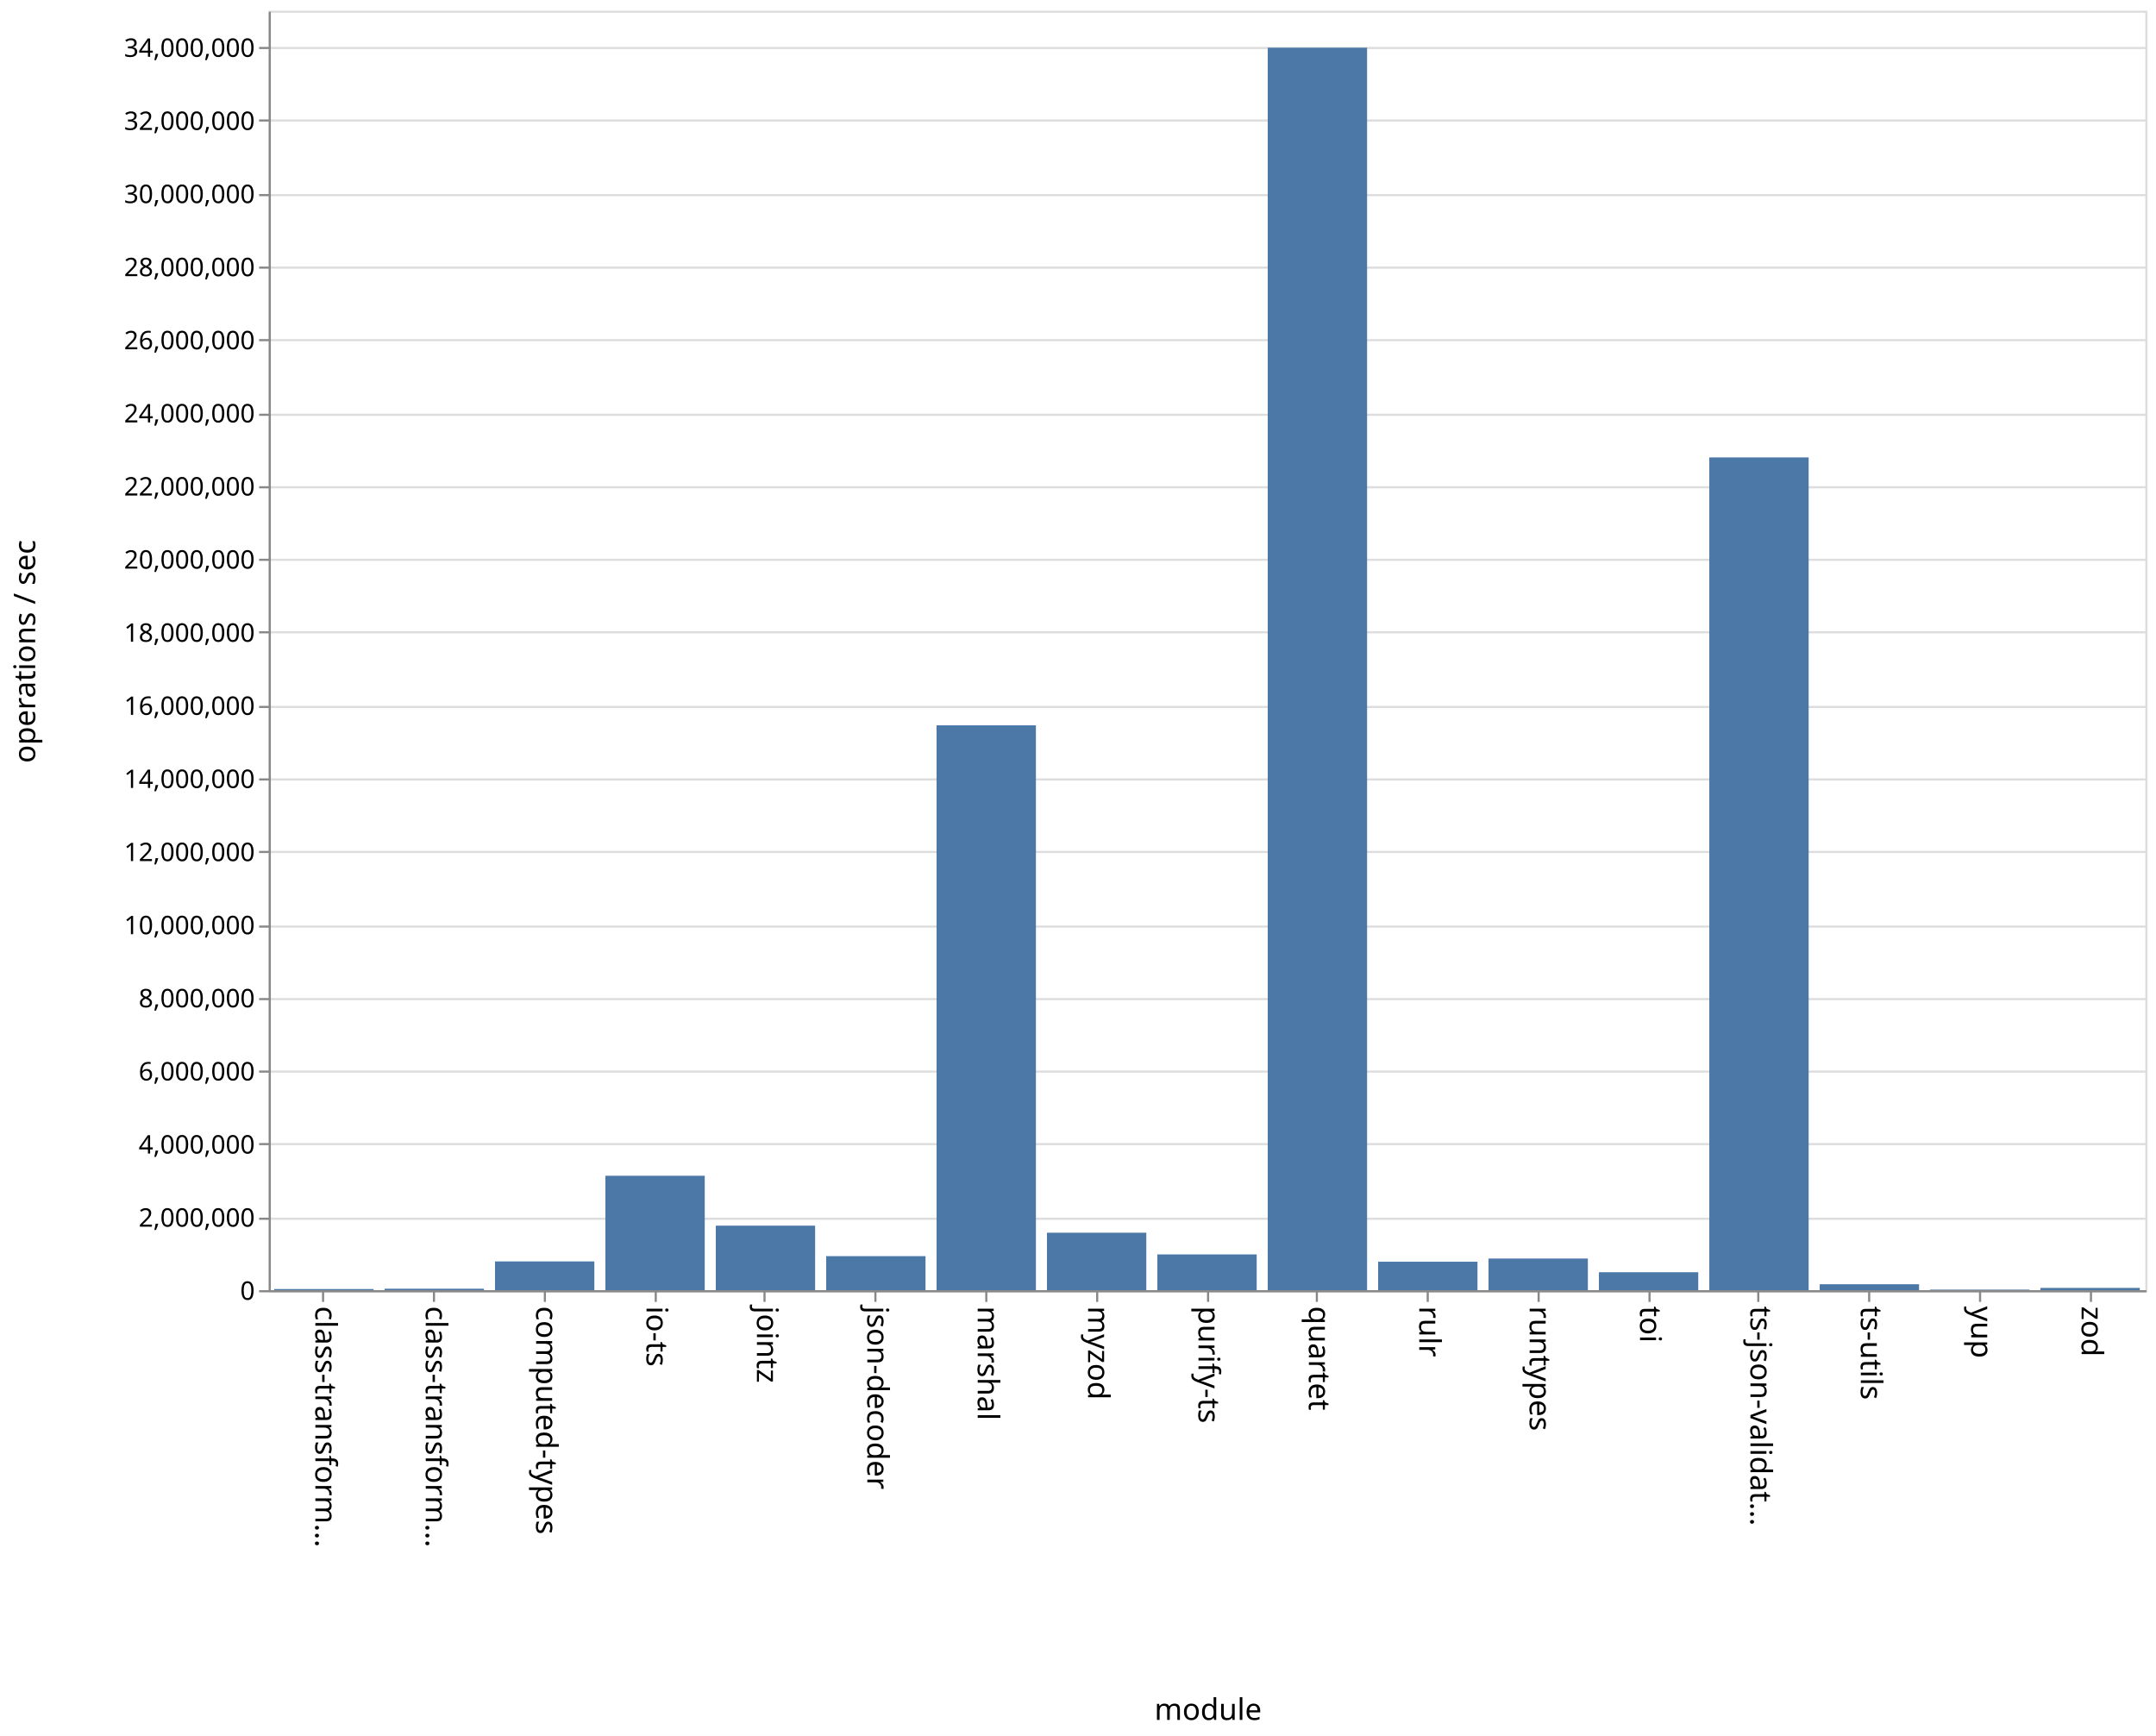
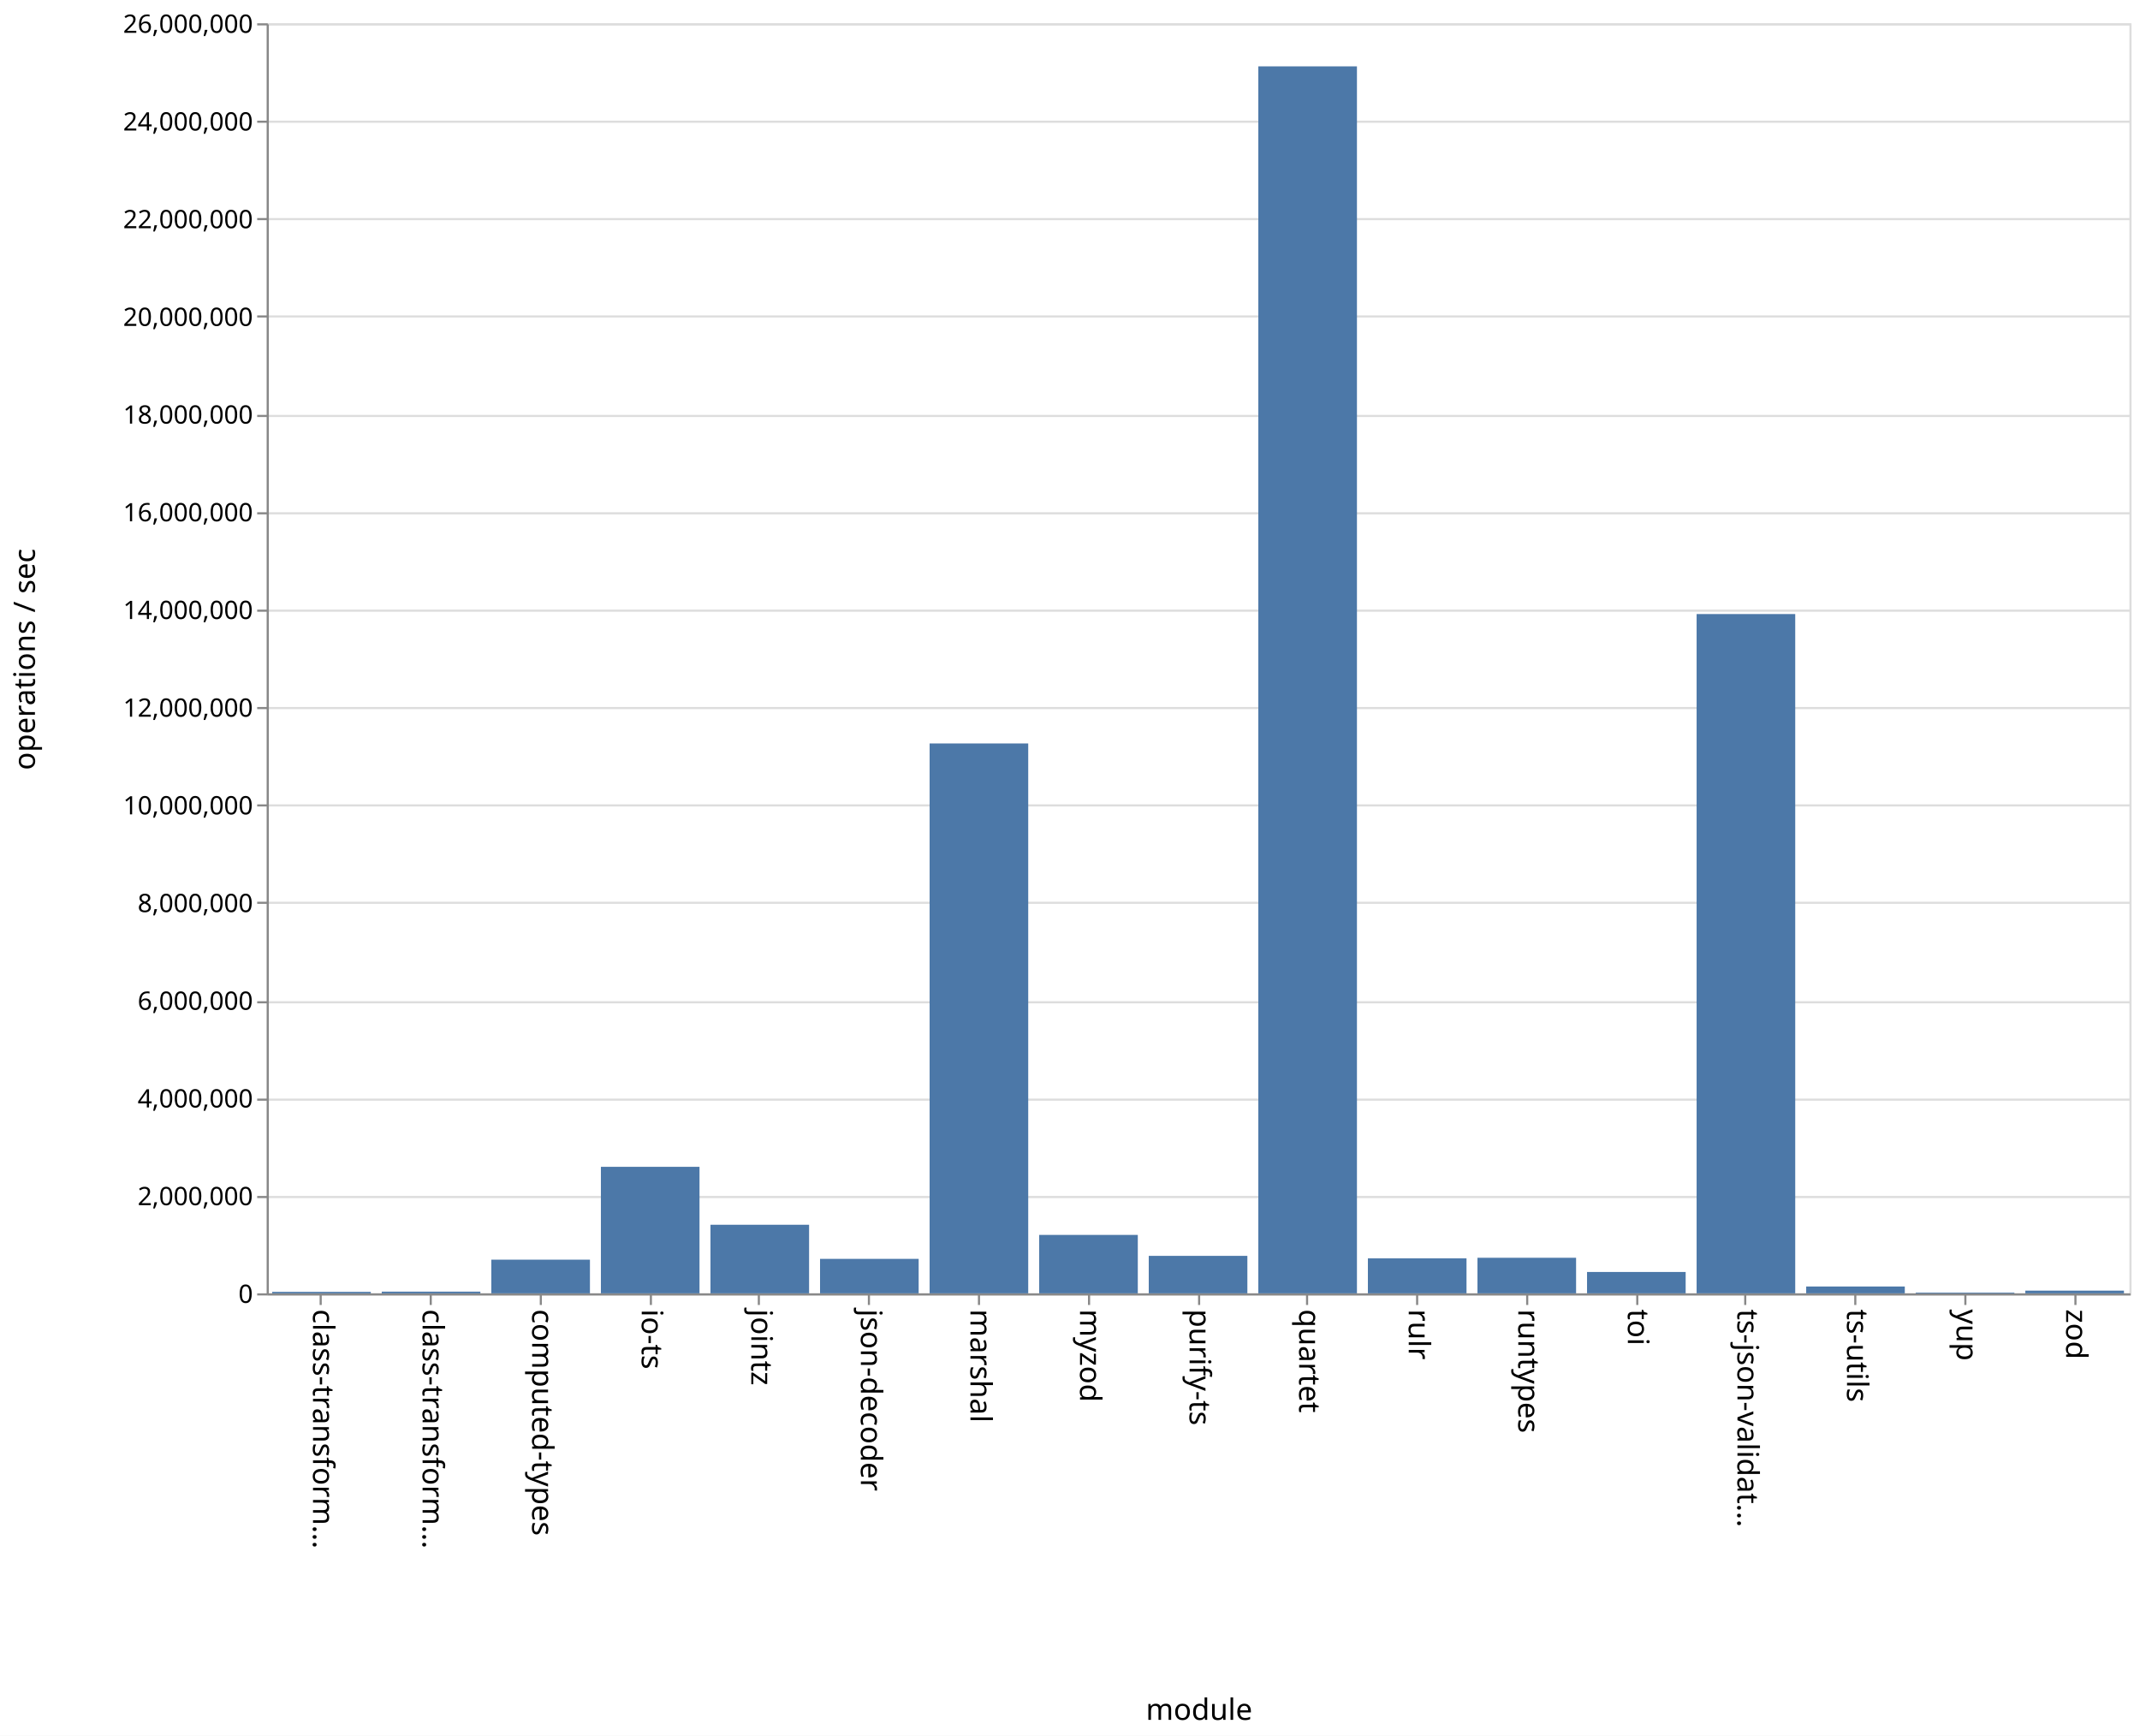
- <svg xmlns="http://www.w3.org/2000/svg" class="marks" width="1011" height="814">
-   <path fill="#fff" d="M0 0h1011v814H0z" />
+ <svg xmlns="http://www.w3.org/2000/svg" class="marks" width="1011" height="820">
+   <path fill="#fff" d="M0 0h1011v820H0z" />
  <g class="mark-group role-frame root" aria-roledescription="group mark container" fill="none" stroke-miterlimit="10">
-     <path class="background" aria-hidden="true" d="M126.5 5.5h880v600h-880z" stroke="#ddd" />
+     <path class="background" aria-hidden="true" d="M126.5 11.5h880v600h-880z" stroke="#ddd" />
    <g class="mark-group role-axis" aria-hidden="true">
-       <path class="background" aria-hidden="true" d="M126.5 5.5z" pointer-events="none" />
+       <path class="background" aria-hidden="true" d="M126.5 11.5z" pointer-events="none" />
      <g class="mark-rule role-axis-grid" pointer-events="none" stroke="#ddd">
-         <path d="M126.5 605.5h880M126.5 571.5h880M126.5 536.5h880M126.5 502.5h880M126.5 468.5h880M126.5 434.5h880M126.5 399.5h880M126.5 365.5h880M126.5 331.5h880M126.5 296.5h880M126.5 262.5h880M126.5 228.5h880M126.5 194.5h880M126.5 159.5h880M126.5 125.5h880M126.5 91.5h880M126.5 56.5h880M126.5 22.5h880" />
+         <path d="M126.5 611.5h880M126.5 565.5h880M126.5 519.5h880M126.5 473.5h880M126.5 426.5h880M126.5 380.5h880M126.5 334.5h880M126.5 288.5h880M126.5 242.5h880M126.5 196.5h880M126.5 149.5h880M126.5 103.5h880M126.5 57.5h880M126.5 11.5h880" />
      </g>
    </g>
    <g class="mark-group role-axis" aria-roledescription="axis" aria-label="X-axis titled 'module' for a discrete scale with 17 values: class-transformer-validator-async, class-transformer-validator-sync, computed-types, io-ts, jointz, ending with zod">
-       <path class="background" aria-hidden="true" d="M126.5 605.5z" pointer-events="none" />
+       <path class="background" aria-hidden="true" d="M126.5 611.5z" pointer-events="none" />
      <g class="mark-rule role-axis-tick" pointer-events="none" stroke="#888">
-         <path d="M151.5 605.5v5M203.5 605.5v5M255.5 605.5v5M307.5 605.5v5M358.5 605.5v5M410.5 605.5v5M462.5 605.5v5M514.5 605.5v5M566.5 605.5v5M617.5 605.5v5M669.5 605.5v5M721.5 605.5v5M773.5 605.5v5M824.5 605.5v5M876.5 605.5v5M928.5 605.5v5M980.5 605.5v5" />
+         <path d="M151.5 611.5v5M203.5 611.5v5M255.5 611.5v5M307.5 611.5v5M358.5 611.5v5M410.5 611.5v5M462.5 611.5v5M514.5 611.5v5M566.5 611.5v5M617.5 611.5v5M669.5 611.5v5M721.5 611.5v5M773.5 611.5v5M824.5 611.5v5M876.5 611.5v5M928.5 611.5v5M980.5 611.5v5" />
      </g>
      <g class="mark-text role-axis-label" pointer-events="none" font-family="sans-serif" font-size="14" fill="#000">
-         <text transform="rotate(90 -232.309 380.191)">
+         <text transform="rotate(90 -235.309 383.191)">
                    class-transform…
                </text>
-         <text transform="rotate(90 -206.426 406.074)">
+         <text transform="rotate(90 -209.426 409.074)">
                    class-transform…
                </text>
-         <text transform="rotate(90 -180.544 431.956)">
+         <text transform="rotate(90 -183.544 434.956)">
                    computed-types
                </text>
-         <text transform="rotate(90 -154.662 457.838)">
+         <text transform="rotate(90 -157.662 460.838)">
                    io-ts
                </text>
-         <text transform="rotate(90 -128.78 483.72)">
+         <text transform="rotate(90 -131.78 486.72)">
                    jointz
                </text>
-         <text transform="rotate(90 -102.897 509.603)">
+         <text transform="rotate(90 -105.897 512.603)">
                    json-decoder
                </text>
-         <text transform="rotate(90 -77.015 535.485)">
+         <text transform="rotate(90 -80.015 538.485)">
                    marshal
                </text>
-         <text transform="rotate(90 -51.132 561.368)">
+         <text transform="rotate(90 -54.132 564.368)">
                    myzod
                </text>
-         <text transform="rotate(90 -25.25 587.25)">
+         <text transform="rotate(90 -28.25 590.25)">
                    purify-ts
                </text>
-         <text transform="rotate(90 .632 613.132)">
+         <text transform="rotate(90 -2.368 616.132)">
                    quartet
                </text>
-         <text transform="rotate(90 26.515 639.015)">
+         <text transform="rotate(90 23.515 642.015)">
                    rulr
                </text>
-         <text transform="rotate(90 52.397 664.897)">
+         <text transform="rotate(90 49.397 667.897)">
                    runtypes
                </text>
-         <text transform="rotate(90 78.28 690.78)">
+         <text transform="rotate(90 75.28 693.78)">
                    toi
                </text>
-         <text transform="rotate(90 104.162 716.662)">
+         <text transform="rotate(90 101.162 719.662)">
                    ts-json-validat…
                </text>
-         <text transform="rotate(90 130.044 742.544)">
+         <text transform="rotate(90 127.044 745.544)">
                    ts-utils
                </text>
-         <text transform="rotate(90 155.926 768.426)">
+         <text transform="rotate(90 152.926 771.426)">
                    yup
                </text>
-         <text transform="rotate(90 181.809 794.309)">
+         <text transform="rotate(90 178.809 797.309)">
                    zod
                </text>
      </g>
-       <path stroke="#888" d="M126.5 605.5h880" pointer-events="none" />
-       <text text-anchor="middle" transform="translate(566.5 806.5)" font-family="sans-serif" font-size="14" fill="#000" pointer-events="none">
+       <path stroke="#888" d="M126.5 611.5h880" pointer-events="none" />
+       <text text-anchor="middle" transform="translate(566.5 812.5)" font-family="sans-serif" font-size="14" fill="#000" pointer-events="none">
                module
            </text>
    </g>
-     <g class="mark-group role-axis" aria-roledescription="axis" aria-label="Y-axis titled 'operations / sec' for a linear scale with values from 0 to 35,000,000">
-       <path class="background" aria-hidden="true" d="M126.5 5.5z" pointer-events="none" />
+     <g class="mark-group role-axis" aria-roledescription="axis" aria-label="Y-axis titled 'operations / sec' for a linear scale with values from 0 to 26,000,000">
+       <path class="background" aria-hidden="true" d="M126.5 11.5z" pointer-events="none" />
      <g class="mark-rule role-axis-tick" pointer-events="none" stroke="#888">
-         <path d="M126.5 605.5h-5M126.5 571.5h-5M126.5 536.5h-5M126.5 502.5h-5M126.5 468.5h-5M126.5 434.5h-5M126.5 399.5h-5M126.5 365.5h-5M126.5 331.5h-5M126.5 296.5h-5M126.5 262.5h-5M126.5 228.5h-5M126.5 194.5h-5M126.5 159.5h-5M126.5 125.5h-5M126.5 91.5h-5M126.5 56.5h-5M126.5 22.5h-5" />
+         <path d="M126.5 611.5h-5M126.5 565.5h-5M126.5 519.5h-5M126.5 473.5h-5M126.5 426.5h-5M126.5 380.5h-5M126.5 334.5h-5M126.5 288.5h-5M126.5 242.5h-5M126.5 196.5h-5M126.5 149.5h-5M126.5 103.5h-5M126.5 57.5h-5M126.5 11.5h-5" />
      </g>
      <g class="mark-text role-axis-label" pointer-events="none" text-anchor="end" font-family="sans-serif" font-size="12" fill="#000">
-         <text transform="translate(119.5 609.5)">
+         <text transform="translate(119.5 615.5)">
                    0
                </text>
-         <text transform="translate(119.5 575.214)">
+         <text transform="translate(119.5 569.346)">
                    2,000,000
                </text>
-         <text transform="translate(119.5 540.929)">
+         <text transform="translate(119.5 523.192)">
                    4,000,000
                </text>
-         <text transform="translate(119.5 506.643)">
+         <text transform="translate(119.5 477.038)">
                    6,000,000
                </text>
-         <text transform="translate(119.5 472.357)">
+         <text transform="translate(119.5 430.885)">
                    8,000,000
                </text>
-         <text transform="translate(119.5 438.071)">
+         <text transform="translate(119.5 384.73)">
                    10,000,000
                </text>
-         <text transform="translate(119.5 403.786)">
+         <text transform="translate(119.5 338.577)">
                    12,000,000
                </text>
-         <text transform="translate(119.5 369.5)">
+         <text transform="translate(119.5 292.423)">
                    14,000,000
                </text>
-         <text transform="translate(119.5 335.214)">
+         <text transform="translate(119.5 246.27)">
                    16,000,000
                </text>
-         <text transform="translate(119.5 300.929)">
+         <text transform="translate(119.5 200.115)">
                    18,000,000
                </text>
-         <text transform="translate(119.5 266.643)">
+         <text transform="translate(119.5 153.962)">
                    20,000,000
                </text>
-         <text transform="translate(119.5 232.357)">
+         <text transform="translate(119.5 107.808)">
                    22,000,000
                </text>
-         <text transform="translate(119.5 198.071)">
+         <text transform="translate(119.5 61.654)">
                    24,000,000
                </text>
-         <text transform="translate(119.5 163.786)">
+         <text transform="translate(119.5 15.5)">
                    26,000,000
                </text>
-         <text transform="translate(119.5 129.5)">
-                     28,000,000
-                 </text>
-         <text transform="translate(119.5 95.214)">
-                     30,000,000
-                 </text>
-         <text transform="translate(119.5 60.929)">
-                     32,000,000
-                 </text>
-         <text transform="translate(119.5 26.643)">
-                     34,000,000
-                 </text>
      </g>
-       <path stroke="#888" d="M126.5 605.5V5.5" pointer-events="none" />
-       <text text-anchor="middle" transform="rotate(-90 161 144.5)" font-family="sans-serif" font-size="14" fill="#000" pointer-events="none">
+       <path stroke="#888" d="M126.5 611.5v-600" pointer-events="none" />
+       <text text-anchor="middle" transform="rotate(-90 164 147.5)" font-family="sans-serif" font-size="14" fill="#000" pointer-events="none">
                operations / sec
            </text>
    </g>
    <g class="mark-rect role-mark marks" aria-roledescription="rect mark container" fill="#4c78a8">
-       <path aria-label="operations / sec: 30808; module: class-transformer-validator-async" aria-roledescription="bar" d="M128.588 604.472h46.588V605h-46.588z" />
-       <path aria-label="operations / sec: 40171; module: class-transformer-validator-sync" aria-roledescription="bar" d="M180.353 604.311h46.588V605h-46.588z" />
-       <path aria-label="operations / sec: 786530; module: computed-types" aria-roledescription="bar" d="M232.118 591.517h46.588V605h-46.588z" />
-       <path aria-label="operations / sec: 3130072; module: io-ts" aria-roledescription="bar" d="M283.882 551.342h46.589V605h-46.589z" />
-       <path aria-label="operations / sec: 1764812; module: jointz" aria-roledescription="bar" d="M335.647 574.746h46.588V605h-46.588z" />
-       <path aria-label="operations / sec: 931123; module: json-decoder" aria-roledescription="bar" d="M387.412 589.038H434V605h-46.588z" />
-       <path aria-label="operations / sec: 15451013; module: marshal" aria-roledescription="bar" d="M439.176 340.125h46.589V605h-46.589z" />
-       <path aria-label="operations / sec: 1571699; module: myzod" aria-roledescription="bar" d="M490.941 578.057h46.588V605h-46.588z" />
-       <path aria-label="operations / sec: 978445; module: purify-ts" aria-roledescription="bar" d="M542.706 588.227h46.588V605h-46.588z" />
-       <path aria-label="operations / sec: 33986713; module: quartet" aria-roledescription="bar" d="M594.47 22.37h46.589V605H594.47z" />
-       <path aria-label="operations / sec: 778604; module: rulr" aria-roledescription="bar" d="M646.235 591.653h46.589V605h-46.589z" />
-       <path aria-label="operations / sec: 865835; module: runtypes" aria-roledescription="bar" d="M698 590.157h46.588V605H698z" />
-       <path aria-label="operations / sec: 491125; module: toi" aria-roledescription="bar" d="M749.765 596.58h46.588V605h-46.588z" />
-       <path aria-label="operations / sec: 22779356; module: ts-json-validator" aria-roledescription="bar" d="M801.53 214.497h46.588V605h-46.589z" />
-       <path aria-label="operations / sec: 162188; module: ts-utils" aria-roledescription="bar" d="M853.294 602.22h46.588V605h-46.588z" />
-       <path aria-label="operations / sec: 14759; module: yup" aria-roledescription="bar" d="M905.059 604.747h46.588V605H905.06z" />
-       <path aria-label="operations / sec: 62096; module: zod" aria-roledescription="bar" d="M956.824 603.935h46.588V605h-46.588z" />
+       <path aria-label="operations / sec: 30462; module: class-transformer-validator-async" aria-roledescription="bar" d="M128.588 610.297h46.588V611h-46.588z" />
+       <path aria-label="operations / sec: 34717; module: class-transformer-validator-sync" aria-roledescription="bar" d="M180.353 610.199h46.588V611h-46.588z" />
+       <path aria-label="operations / sec: 689473; module: computed-types" aria-roledescription="bar" d="M232.118 595.09h46.588V611h-46.588z" />
+       <path aria-label="operations / sec: 2590167; module: io-ts" aria-roledescription="bar" d="M283.882 551.227h46.589V611h-46.589z" />
+       <path aria-label="operations / sec: 1404066; module: jointz" aria-roledescription="bar" d="M335.647 578.598h46.588V611h-46.588z" />
+       <path aria-label="operations / sec: 705791; module: json-decoder" aria-roledescription="bar" d="M387.412 594.713H434V611h-46.588z" />
+       <path aria-label="operations / sec: 11257063; module: marshal" aria-roledescription="bar" d="M439.176 351.222h46.589V611h-46.589z" />
+       <path aria-label="operations / sec: 1196139; module: myzod" aria-roledescription="bar" d="M490.941 583.397h46.588V611h-46.588z" />
+       <path aria-label="operations / sec: 767239; module: purify-ts" aria-roledescription="bar" d="M542.706 593.294h46.588V611h-46.588z" />
+       <path aria-label="operations / sec: 25118162; module: quartet" aria-roledescription="bar" d="M594.47 31.35h46.589V611H594.47z" />
+       <path aria-label="operations / sec: 715987; module: rulr" aria-roledescription="bar" d="M646.235 594.477h46.589V611h-46.589z" />
+       <path aria-label="operations / sec: 728012; module: runtypes" aria-roledescription="bar" d="M698 594.2h46.588V611H698z" />
+       <path aria-label="operations / sec: 437432; module: toi" aria-roledescription="bar" d="M749.765 600.905h46.588V611h-46.588z" />
+       <path aria-label="operations / sec: 13906377; module: ts-json-validator" aria-roledescription="bar" d="M801.53 290.084h46.588V611h-46.589z" />
+       <path aria-label="operations / sec: 139985; module: ts-utils" aria-roledescription="bar" d="M853.294 607.77h46.588V611h-46.588z" />
+       <path aria-label="operations / sec: 15083; module: yup" aria-roledescription="bar" d="M905.059 610.652h46.588V611H905.06z" />
+       <path aria-label="operations / sec: 55498; module: zod" aria-roledescription="bar" d="M956.824 609.72h46.588V611h-46.588z" />
    </g>
  </g>
</svg>
